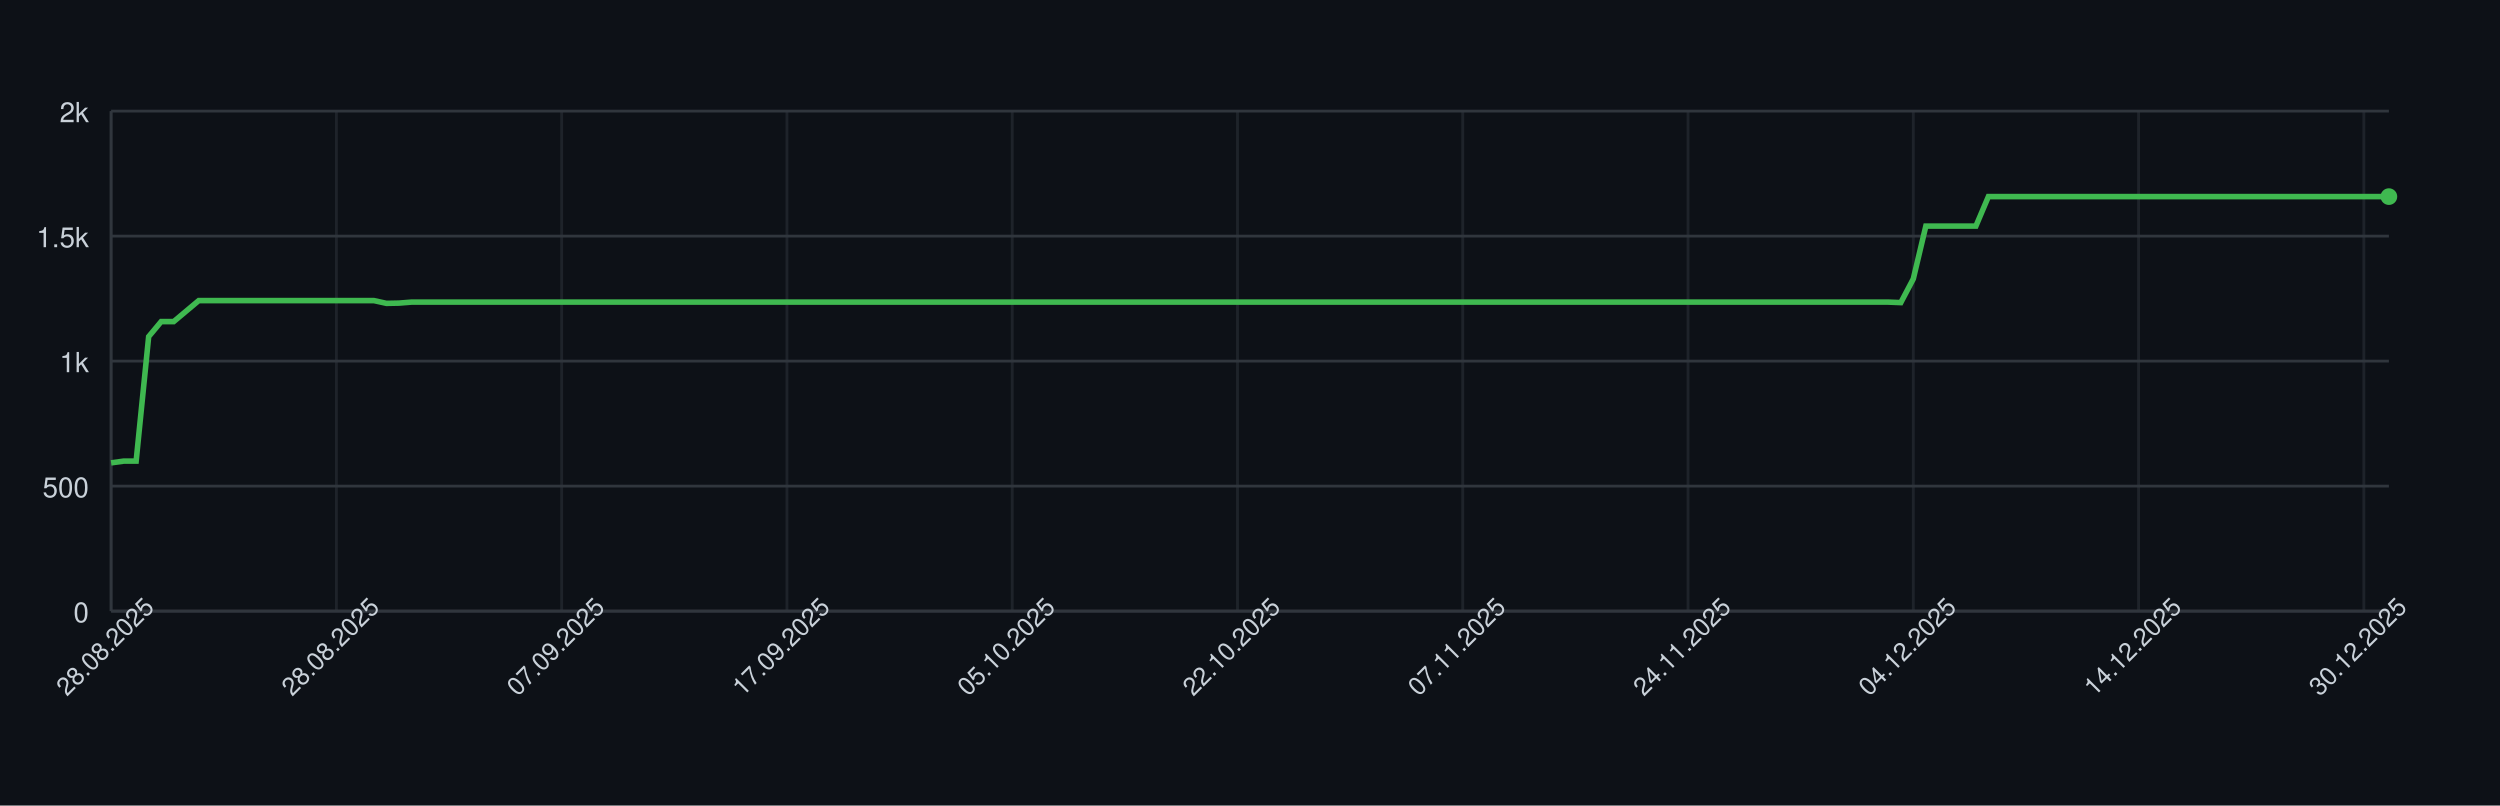
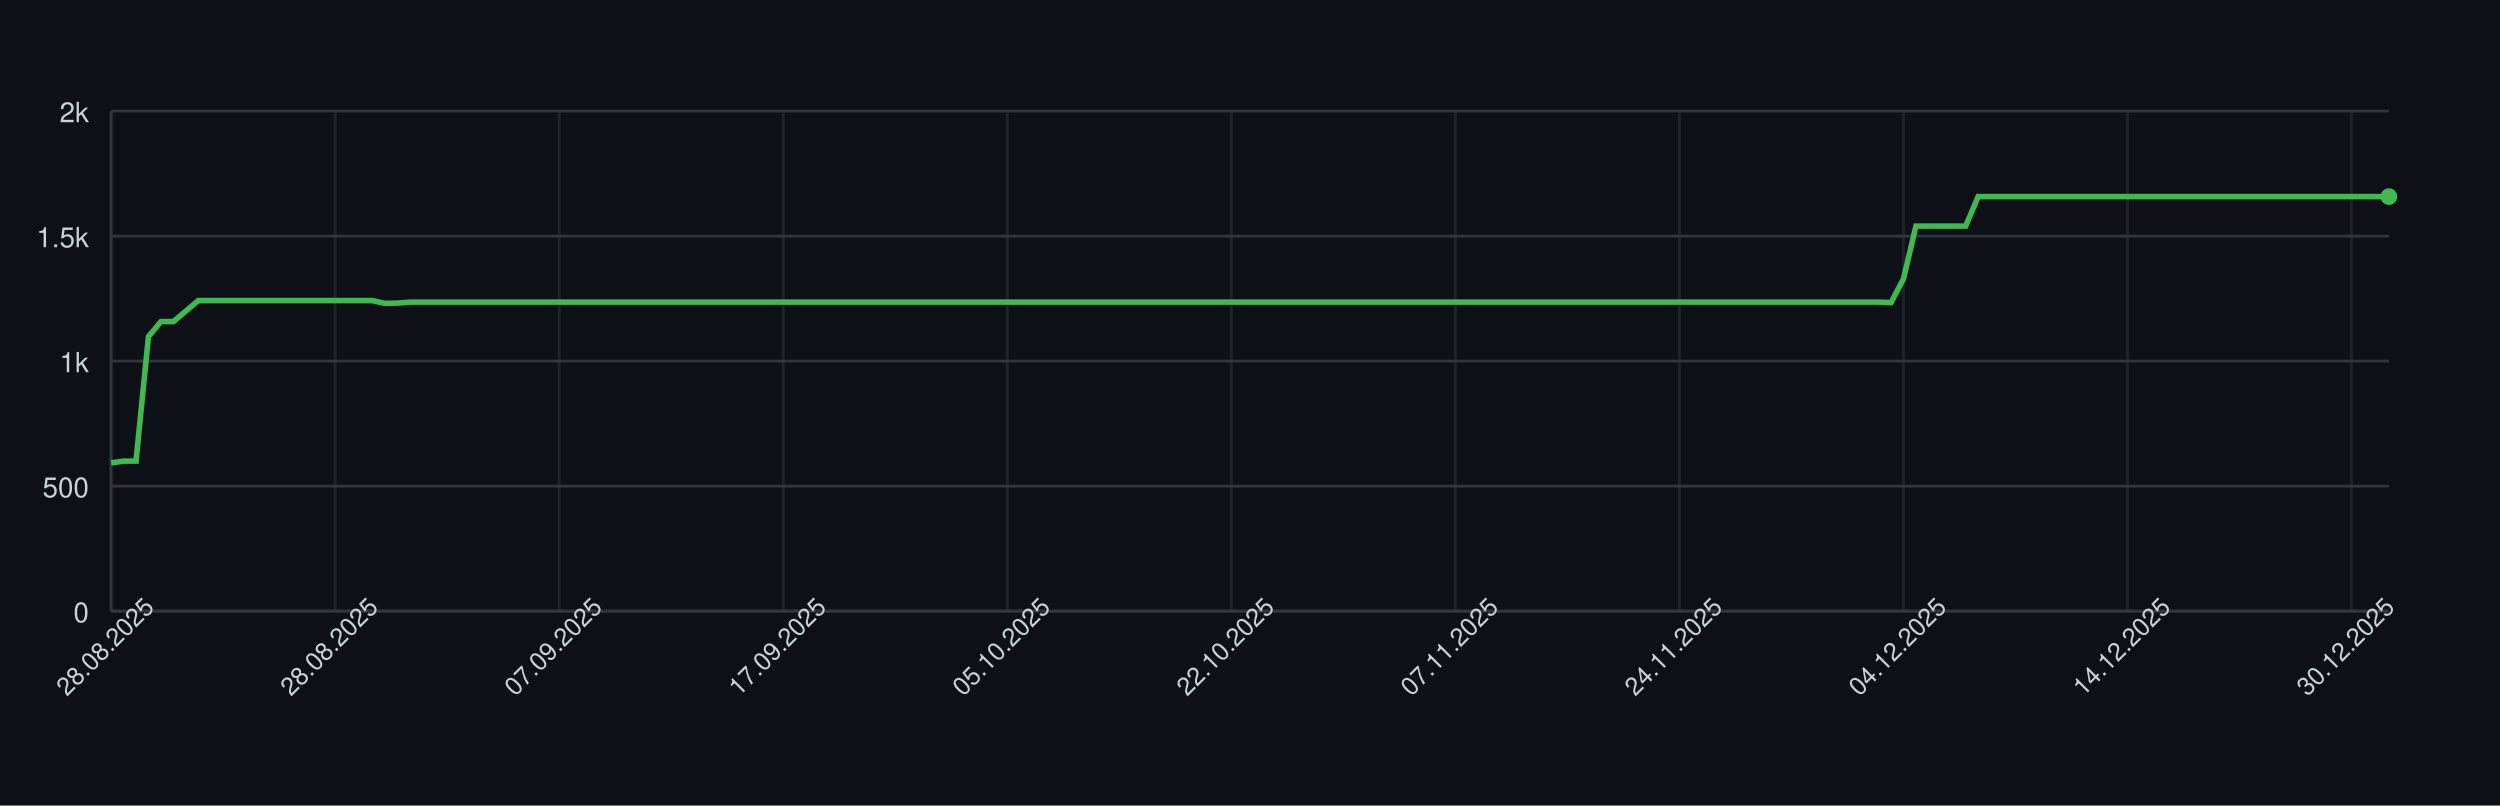
<svg xmlns="http://www.w3.org/2000/svg" width="900" height="290" style="font-family: -apple-system, BlinkMacSystemFont, 'Segoe UI', Helvetica, Arial, sans-serif;">
  <rect width="100%" height="100%" fill="#0d1117" />
  <g>
    <line x1="40" y1="220.00" x2="860" y2="220.00" stroke="#30363d" />
    <text x="32" y="224.00" font-size="10" fill="#c9d1d9" text-anchor="end">0</text>
    <line x1="40" y1="175.00" x2="860" y2="175.00" stroke="#30363d" />
    <text x="32" y="179.00" font-size="10" fill="#c9d1d9" text-anchor="end">500</text>
    <line x1="40" y1="130.00" x2="860" y2="130.00" stroke="#30363d" />
    <text x="32" y="134.00" font-size="10" fill="#c9d1d9" text-anchor="end">1k</text>
    <line x1="40" y1="85.00" x2="860" y2="85.00" stroke="#30363d" />
    <text x="32" y="89.00" font-size="10" fill="#c9d1d9" text-anchor="end">1.5k</text>
    <line x1="40" y1="40.00" x2="860" y2="40.00" stroke="#30363d" />
    <text x="32" y="44.00" font-size="10" fill="#c9d1d9" text-anchor="end">2k</text>
    <line x1="40.00" y1="40" x2="40.00" y2="220" stroke="#30363d" opacity="0.5" />
-     <line x1="121.10" y1="40" x2="121.10" y2="220" stroke="#30363d" opacity="0.5" />
-     <line x1="202.20" y1="40" x2="202.20" y2="220" stroke="#30363d" opacity="0.5" />
-     <line x1="283.30" y1="40" x2="283.30" y2="220" stroke="#30363d" opacity="0.5" />
-     <line x1="364.40" y1="40" x2="364.40" y2="220" stroke="#30363d" opacity="0.5" />
-     <line x1="445.49" y1="40" x2="445.49" y2="220" stroke="#30363d" opacity="0.5" />
-     <line x1="526.59" y1="40" x2="526.59" y2="220" stroke="#30363d" opacity="0.5" />
-     <line x1="607.69" y1="40" x2="607.69" y2="220" stroke="#30363d" opacity="0.5" />
-     <line x1="688.79" y1="40" x2="688.79" y2="220" stroke="#30363d" opacity="0.5" />
-     <line x1="769.89" y1="40" x2="769.89" y2="220" stroke="#30363d" opacity="0.5" />
-     <line x1="850.99" y1="40" x2="850.99" y2="220" stroke="#30363d" opacity="0.5" />
+     <line x1="120.66" y1="40" x2="120.66" y2="220" stroke="#30363d" opacity="0.5" />
+     <line x1="201.31" y1="40" x2="201.31" y2="220" stroke="#30363d" opacity="0.5" />
+     <line x1="281.97" y1="40" x2="281.97" y2="220" stroke="#30363d" opacity="0.5" />
+     <line x1="362.62" y1="40" x2="362.62" y2="220" stroke="#30363d" opacity="0.5" />
+     <line x1="443.28" y1="40" x2="443.28" y2="220" stroke="#30363d" opacity="0.5" />
+     <line x1="523.93" y1="40" x2="523.93" y2="220" stroke="#30363d" opacity="0.5" />
+     <line x1="604.59" y1="40" x2="604.59" y2="220" stroke="#30363d" opacity="0.5" />
+     <line x1="685.25" y1="40" x2="685.25" y2="220" stroke="#30363d" opacity="0.5" />
+     <line x1="765.90" y1="40" x2="765.90" y2="220" stroke="#30363d" opacity="0.5" />
+     <line x1="846.56" y1="40" x2="846.56" y2="220" stroke="#30363d" opacity="0.5" />
    <line x1="40" y1="220" x2="860" y2="220" stroke="#30363d" />
    <line x1="40" y1="40" x2="40" y2="220" stroke="#30363d" />
-     <path d="M 40.00 166.63 L 44.51 166.00 L 49.01 166.00 L 53.52 121.18 L 58.02 115.78 L 62.53 115.78 L 67.03 112.00 L 71.54 108.22 L 76.04 108.22 L 80.55 108.22 L 85.05 108.22 L 89.56 108.22 L 94.07 108.22 L 98.57 108.22 L 103.08 108.22 L 107.58 108.22 L 112.09 108.22 L 116.59 108.22 L 121.10 108.22 L 125.60 108.22 L 130.11 108.22 L 134.62 108.22 L 139.12 109.21 L 143.63 109.12 L 148.13 108.76 L 152.64 108.76 L 157.14 108.76 L 161.65 108.76 L 166.15 108.76 L 170.66 108.76 L 175.16 108.76 L 179.67 108.76 L 184.18 108.76 L 188.68 108.76 L 193.19 108.76 L 197.69 108.76 L 202.20 108.76 L 206.70 108.76 L 211.21 108.76 L 215.71 108.76 L 220.22 108.76 L 224.73 108.76 L 229.23 108.76 L 233.74 108.76 L 238.24 108.76 L 242.75 108.76 L 247.25 108.76 L 251.76 108.76 L 256.26 108.76 L 260.77 108.76 L 265.27 108.76 L 269.78 108.76 L 274.29 108.76 L 278.79 108.76 L 283.30 108.76 L 287.80 108.76 L 292.31 108.76 L 296.81 108.76 L 301.32 108.76 L 305.82 108.76 L 310.33 108.76 L 314.84 108.76 L 319.34 108.76 L 323.85 108.76 L 328.35 108.76 L 332.86 108.76 L 337.36 108.76 L 341.87 108.76 L 346.37 108.76 L 350.88 108.76 L 355.38 108.76 L 359.89 108.76 L 364.40 108.76 L 368.90 108.76 L 373.41 108.76 L 377.91 108.76 L 382.42 108.76 L 386.92 108.76 L 391.43 108.76 L 395.93 108.76 L 400.44 108.76 L 404.95 108.76 L 409.45 108.76 L 413.96 108.76 L 418.46 108.76 L 422.97 108.76 L 427.47 108.76 L 431.98 108.76 L 436.48 108.76 L 440.99 108.76 L 445.49 108.76 L 450.00 108.76 L 454.51 108.76 L 459.01 108.76 L 463.52 108.76 L 468.02 108.76 L 472.53 108.76 L 477.03 108.76 L 481.54 108.76 L 486.04 108.76 L 490.55 108.76 L 495.05 108.76 L 499.56 108.76 L 504.07 108.76 L 508.57 108.76 L 513.08 108.76 L 517.58 108.76 L 522.09 108.76 L 526.59 108.76 L 531.10 108.76 L 535.60 108.76 L 540.11 108.76 L 544.62 108.76 L 549.12 108.76 L 553.63 108.76 L 558.13 108.76 L 562.64 108.76 L 567.14 108.76 L 571.65 108.76 L 576.15 108.76 L 580.66 108.76 L 585.16 108.76 L 589.67 108.76 L 594.18 108.76 L 598.68 108.76 L 603.19 108.76 L 607.69 108.76 L 612.20 108.76 L 616.70 108.76 L 621.21 108.76 L 625.71 108.76 L 630.22 108.76 L 634.73 108.76 L 639.23 108.76 L 643.74 108.76 L 648.24 108.76 L 652.75 108.76 L 657.25 108.76 L 661.76 108.76 L 666.26 108.76 L 670.77 108.76 L 675.27 108.76 L 679.78 108.76 L 684.29 108.94 L 688.79 100.39 L 693.30 81.40 L 697.80 81.40 L 702.31 81.40 L 706.81 81.40 L 711.32 81.40 L 715.82 70.78 L 720.33 70.78 L 724.84 70.78 L 729.34 70.78 L 733.85 70.78 L 738.35 70.78 L 742.86 70.78 L 747.36 70.78 L 751.87 70.78 L 756.37 70.78 L 760.88 70.78 L 765.38 70.78 L 769.89 70.78 L 774.40 70.78 L 778.90 70.78 L 783.41 70.78 L 787.91 70.78 L 792.42 70.78 L 796.92 70.78 L 801.43 70.78 L 805.93 70.78 L 810.44 70.78 L 814.95 70.78 L 819.45 70.78 L 823.96 70.78 L 828.46 70.78 L 832.97 70.78 L 837.47 70.78 L 841.98 70.78 L 846.48 70.78 L 850.99 70.78 L 855.49 70.78 L 860.00 70.78" fill="none" stroke="#3fb950" stroke-width="2" />
+     <path d="M 40.00 166.63 L 44.48 166.00 L 48.96 166.00 L 53.44 121.18 L 57.92 115.78 L 62.40 115.78 L 66.89 112.00 L 71.37 108.22 L 75.85 108.22 L 80.33 108.22 L 84.81 108.22 L 89.29 108.22 L 93.77 108.22 L 98.25 108.22 L 102.73 108.22 L 107.21 108.22 L 111.69 108.22 L 116.17 108.22 L 120.66 108.22 L 125.14 108.22 L 129.62 108.22 L 134.10 108.22 L 138.58 109.21 L 143.06 109.12 L 147.54 108.76 L 152.02 108.76 L 156.50 108.76 L 160.98 108.76 L 165.46 108.76 L 169.95 108.76 L 174.43 108.76 L 178.91 108.76 L 183.39 108.76 L 187.87 108.76 L 192.35 108.76 L 196.83 108.76 L 201.31 108.76 L 205.79 108.76 L 210.27 108.76 L 214.75 108.76 L 219.23 108.76 L 223.72 108.76 L 228.20 108.76 L 232.68 108.76 L 237.16 108.76 L 241.64 108.76 L 246.12 108.76 L 250.60 108.76 L 255.08 108.76 L 259.56 108.76 L 264.04 108.76 L 268.52 108.76 L 273.01 108.76 L 277.49 108.76 L 281.97 108.76 L 286.45 108.76 L 290.93 108.76 L 295.41 108.76 L 299.89 108.76 L 304.37 108.76 L 308.85 108.76 L 313.33 108.76 L 317.81 108.76 L 322.30 108.76 L 326.78 108.76 L 331.26 108.76 L 335.74 108.76 L 340.22 108.76 L 344.70 108.76 L 349.18 108.76 L 353.66 108.76 L 358.14 108.76 L 362.62 108.76 L 367.10 108.76 L 371.58 108.76 L 376.07 108.76 L 380.55 108.76 L 385.03 108.76 L 389.51 108.76 L 393.99 108.76 L 398.47 108.76 L 402.95 108.76 L 407.43 108.76 L 411.91 108.76 L 416.39 108.76 L 420.87 108.76 L 425.36 108.76 L 429.84 108.76 L 434.32 108.76 L 438.80 108.76 L 443.28 108.76 L 447.76 108.76 L 452.24 108.76 L 456.72 108.76 L 461.20 108.76 L 465.68 108.76 L 470.16 108.76 L 474.64 108.76 L 479.13 108.76 L 483.61 108.76 L 488.09 108.76 L 492.57 108.76 L 497.05 108.76 L 501.53 108.76 L 506.01 108.76 L 510.49 108.76 L 514.97 108.76 L 519.45 108.76 L 523.93 108.76 L 528.42 108.76 L 532.90 108.76 L 537.38 108.76 L 541.86 108.76 L 546.34 108.76 L 550.82 108.76 L 555.30 108.76 L 559.78 108.76 L 564.26 108.76 L 568.74 108.76 L 573.22 108.76 L 577.70 108.76 L 582.19 108.76 L 586.67 108.76 L 591.15 108.76 L 595.63 108.76 L 600.11 108.76 L 604.59 108.76 L 609.07 108.76 L 613.55 108.76 L 618.03 108.76 L 622.51 108.76 L 626.99 108.76 L 631.48 108.76 L 635.96 108.76 L 640.44 108.76 L 644.92 108.76 L 649.40 108.76 L 653.88 108.76 L 658.36 108.76 L 662.84 108.76 L 667.32 108.76 L 671.80 108.76 L 676.28 108.76 L 680.77 108.94 L 685.25 100.39 L 689.73 81.40 L 694.21 81.40 L 698.69 81.40 L 703.17 81.40 L 707.65 81.40 L 712.13 70.78 L 716.61 70.78 L 721.09 70.78 L 725.57 70.78 L 730.05 70.78 L 734.54 70.78 L 739.02 70.78 L 743.50 70.78 L 747.98 70.78 L 752.46 70.78 L 756.94 70.78 L 761.42 70.78 L 765.90 70.78 L 770.38 70.78 L 774.86 70.78 L 779.34 70.78 L 783.83 70.78 L 788.31 70.78 L 792.79 70.78 L 797.27 70.78 L 801.75 70.78 L 806.23 70.78 L 810.71 70.78 L 815.19 70.78 L 819.67 70.78 L 824.15 70.78 L 828.63 70.78 L 833.11 70.78 L 837.60 70.78 L 842.08 70.78 L 846.56 70.78 L 851.04 70.78 L 855.52 70.78 L 860.00 70.78" fill="none" stroke="#3fb950" stroke-width="2" />
    <circle cx="860.00" cy="70.78" r="3" fill="#3fb950" />
    <text x="40.00" y="235.00" font-size="9" fill="#c9d1d9" text-anchor="middle" transform="rotate(-45 40.00 235.00)">28.08.2025</text>
-     <text x="121.10" y="235.00" font-size="9" fill="#c9d1d9" text-anchor="middle" transform="rotate(-45 121.10 235.00)">28.08.2025</text>
-     <text x="202.20" y="235.00" font-size="9" fill="#c9d1d9" text-anchor="middle" transform="rotate(-45 202.20 235.00)">07.09.2025</text>
-     <text x="283.30" y="235.00" font-size="9" fill="#c9d1d9" text-anchor="middle" transform="rotate(-45 283.30 235.00)">17.09.2025</text>
-     <text x="364.40" y="235.00" font-size="9" fill="#c9d1d9" text-anchor="middle" transform="rotate(-45 364.40 235.00)">05.10.2025</text>
-     <text x="445.49" y="235.00" font-size="9" fill="#c9d1d9" text-anchor="middle" transform="rotate(-45 445.49 235.00)">22.10.2025</text>
-     <text x="526.59" y="235.00" font-size="9" fill="#c9d1d9" text-anchor="middle" transform="rotate(-45 526.59 235.00)">07.11.2025</text>
-     <text x="607.69" y="235.00" font-size="9" fill="#c9d1d9" text-anchor="middle" transform="rotate(-45 607.69 235.00)">24.11.2025</text>
-     <text x="688.79" y="235.00" font-size="9" fill="#c9d1d9" text-anchor="middle" transform="rotate(-45 688.79 235.00)">04.12.2025</text>
-     <text x="769.89" y="235.00" font-size="9" fill="#c9d1d9" text-anchor="middle" transform="rotate(-45 769.89 235.00)">14.12.2025</text>
-     <text x="850.99" y="235.00" font-size="9" fill="#c9d1d9" text-anchor="middle" transform="rotate(-45 850.99 235.00)">30.12.2025</text>
+     <text x="120.66" y="235.00" font-size="9" fill="#c9d1d9" text-anchor="middle" transform="rotate(-45 120.66 235.00)">28.08.2025</text>
+     <text x="201.31" y="235.00" font-size="9" fill="#c9d1d9" text-anchor="middle" transform="rotate(-45 201.31 235.00)">07.09.2025</text>
+     <text x="281.97" y="235.00" font-size="9" fill="#c9d1d9" text-anchor="middle" transform="rotate(-45 281.97 235.00)">17.09.2025</text>
+     <text x="362.62" y="235.00" font-size="9" fill="#c9d1d9" text-anchor="middle" transform="rotate(-45 362.62 235.00)">05.10.2025</text>
+     <text x="443.28" y="235.00" font-size="9" fill="#c9d1d9" text-anchor="middle" transform="rotate(-45 443.28 235.00)">22.10.2025</text>
+     <text x="523.93" y="235.00" font-size="9" fill="#c9d1d9" text-anchor="middle" transform="rotate(-45 523.93 235.00)">07.11.2025</text>
+     <text x="604.59" y="235.00" font-size="9" fill="#c9d1d9" text-anchor="middle" transform="rotate(-45 604.59 235.00)">24.11.2025</text>
+     <text x="685.25" y="235.00" font-size="9" fill="#c9d1d9" text-anchor="middle" transform="rotate(-45 685.25 235.00)">04.12.2025</text>
+     <text x="765.90" y="235.00" font-size="9" fill="#c9d1d9" text-anchor="middle" transform="rotate(-45 765.90 235.00)">14.12.2025</text>
+     <text x="846.56" y="235.00" font-size="9" fill="#c9d1d9" text-anchor="middle" transform="rotate(-45 846.56 235.00)">30.12.2025</text>
  </g>
</svg>
